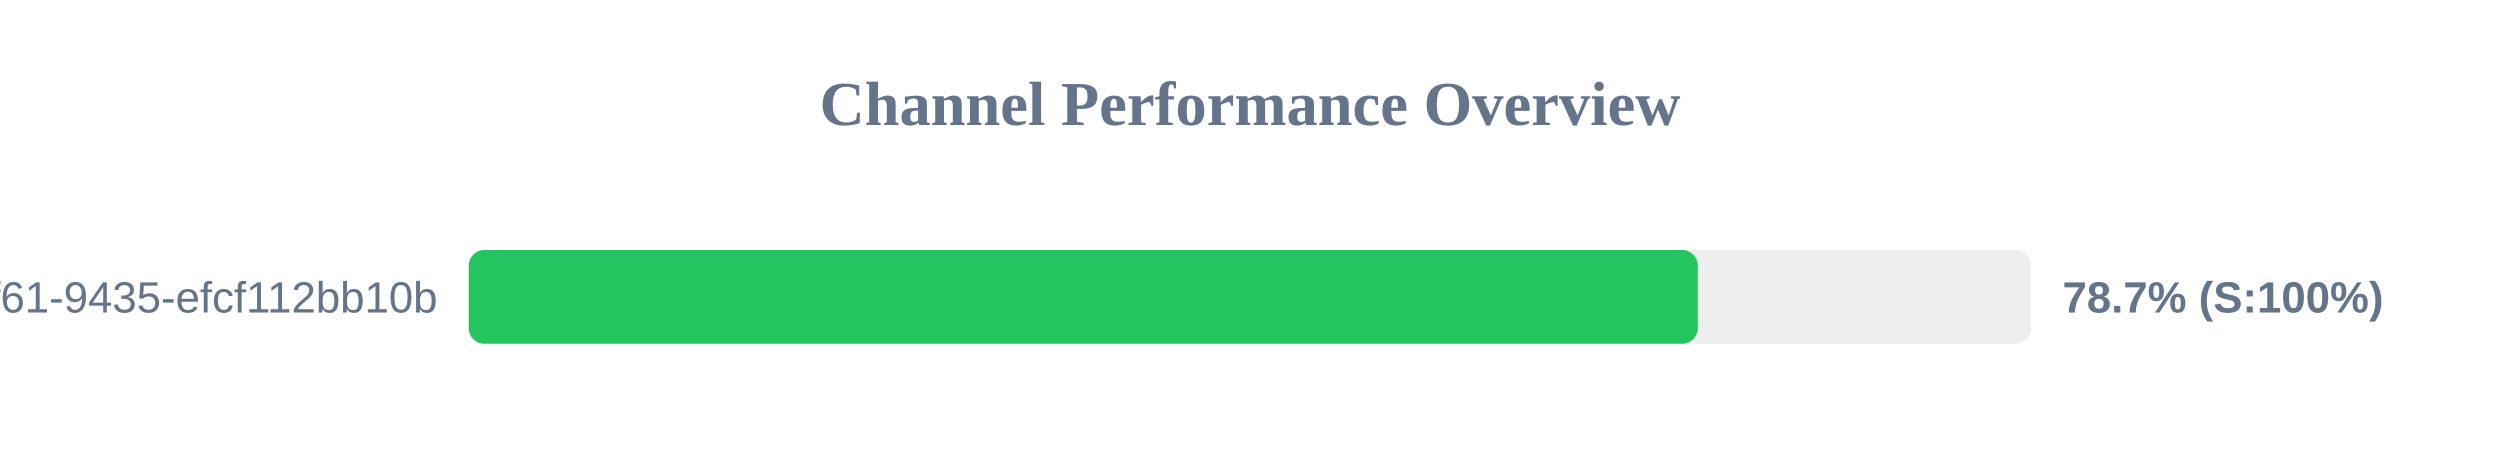
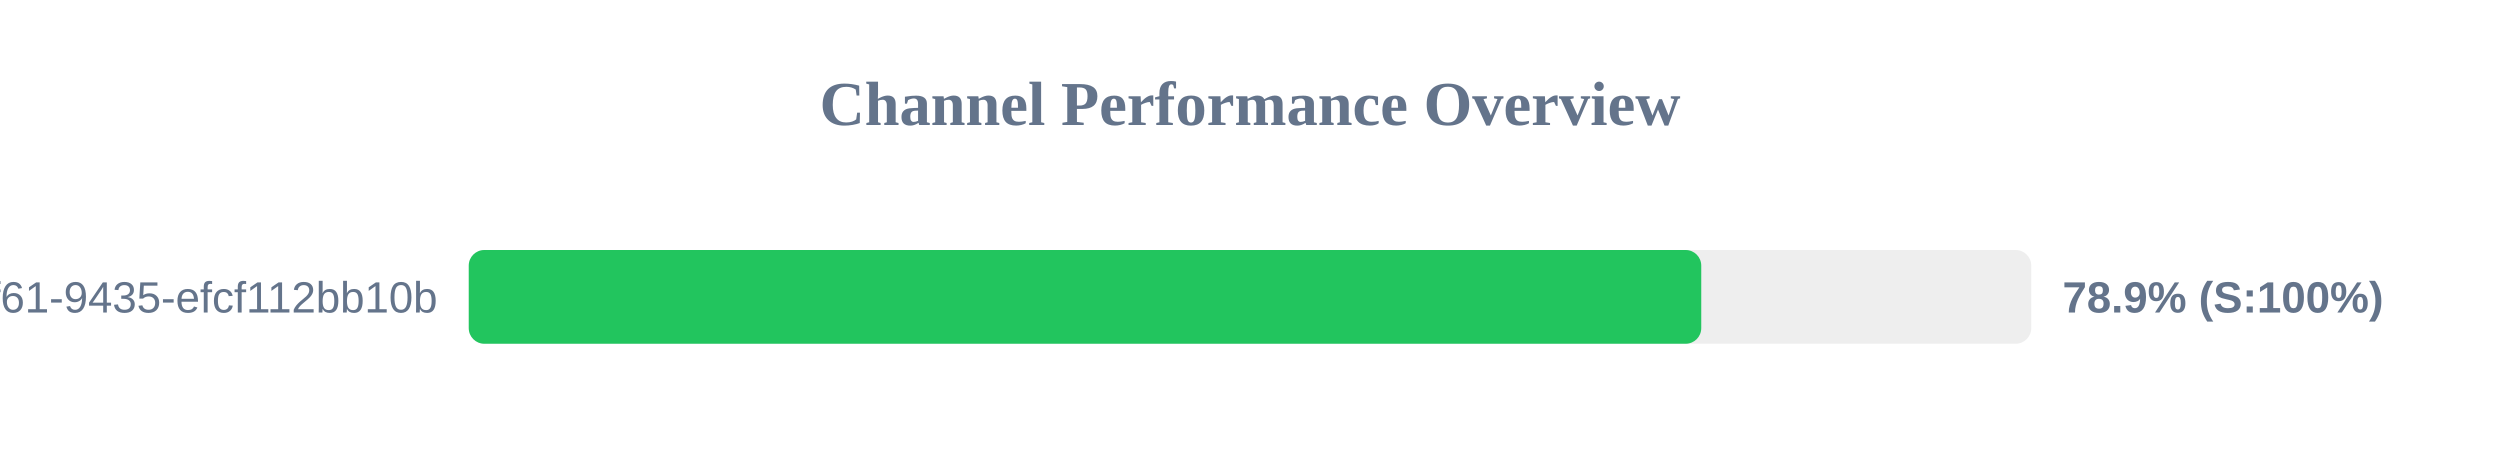
<svg xmlns="http://www.w3.org/2000/svg" width="800" height="150" version="1.1">
  <style>
        .row { font: 14px Arial; fill: #64748b; }
        .score { font: bold 14px Arial; fill: #64748b; }
    </style>
  <text x="400" y="40" text-anchor="middle" font-size="20px" font-weight="bold" fill="#64748b">Channel Performance Overview</text>
  <rect x="150" y="80" width="500" height="30" fill="#eee" rx="5" />
-   <rect x="150" y="80" width="393.3" height="30" fill="#22c55e" rx="5" />
+   <rect x="150" y="80" width="394.4" height="30" fill="#22c55e" rx="5" />
  <text x="140" y="100" text-anchor="end" class="row">?uuid=07c122ad-50b2-4f61-9435-efcf112bb10b</text>
-   <text x="660" y="100" text-anchor="start" class="score">78.7% (S:100%)</text>
+   <text x="660" y="100" text-anchor="start" class="score">78.9% (S:100%)</text>
</svg>
